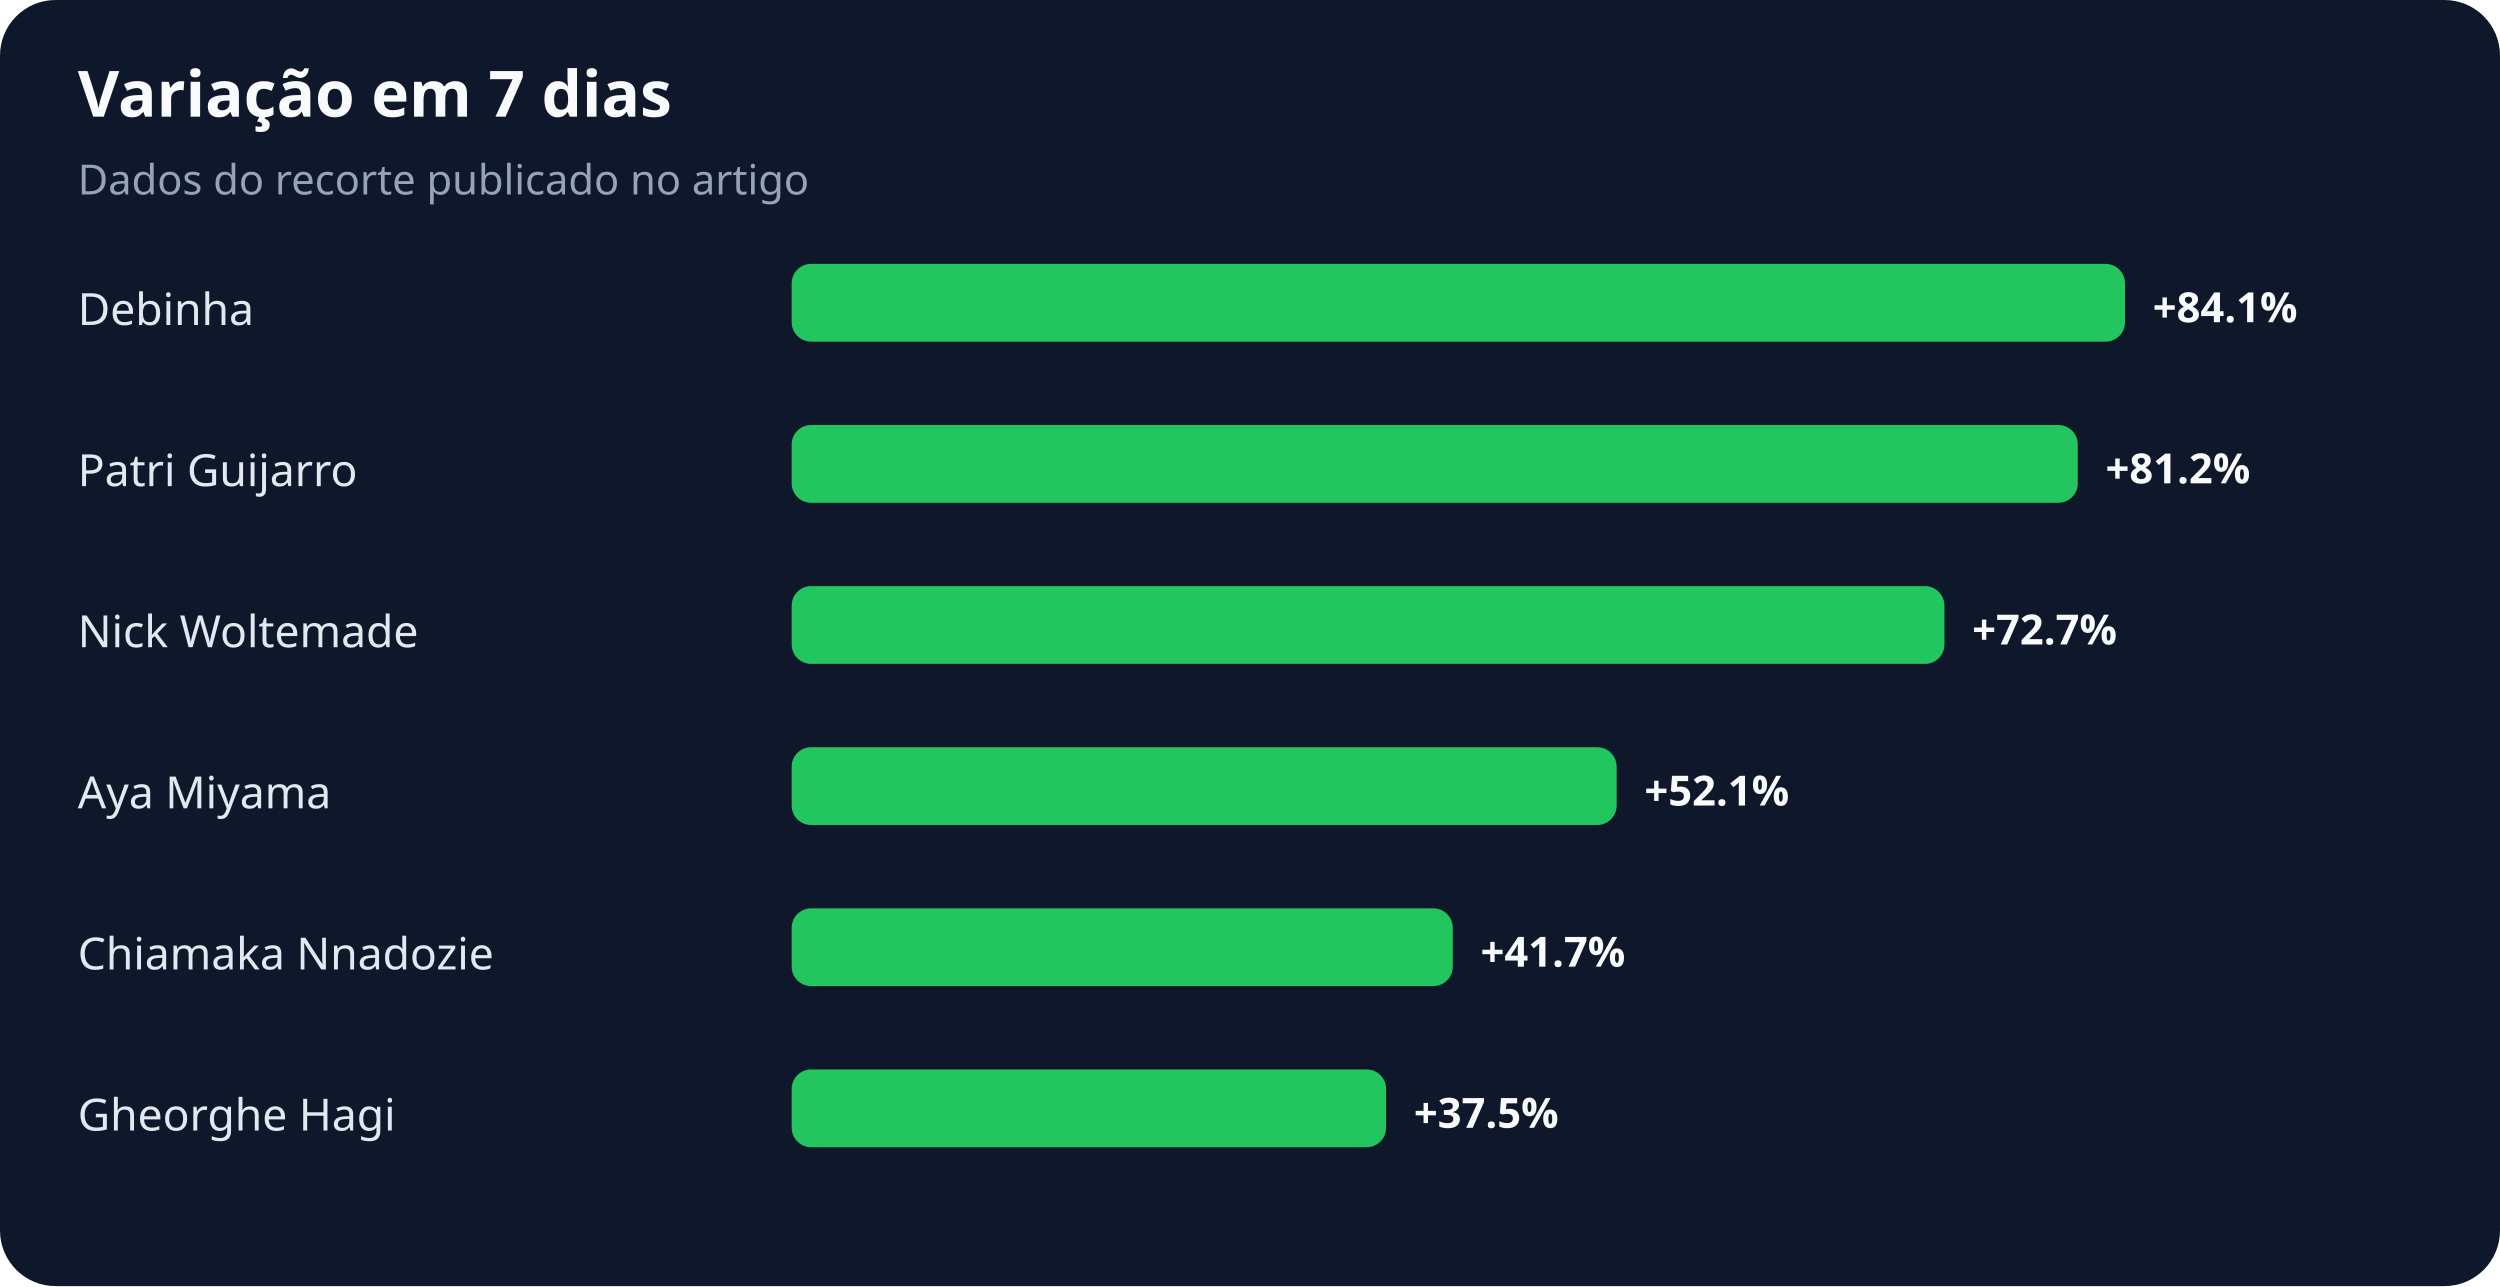
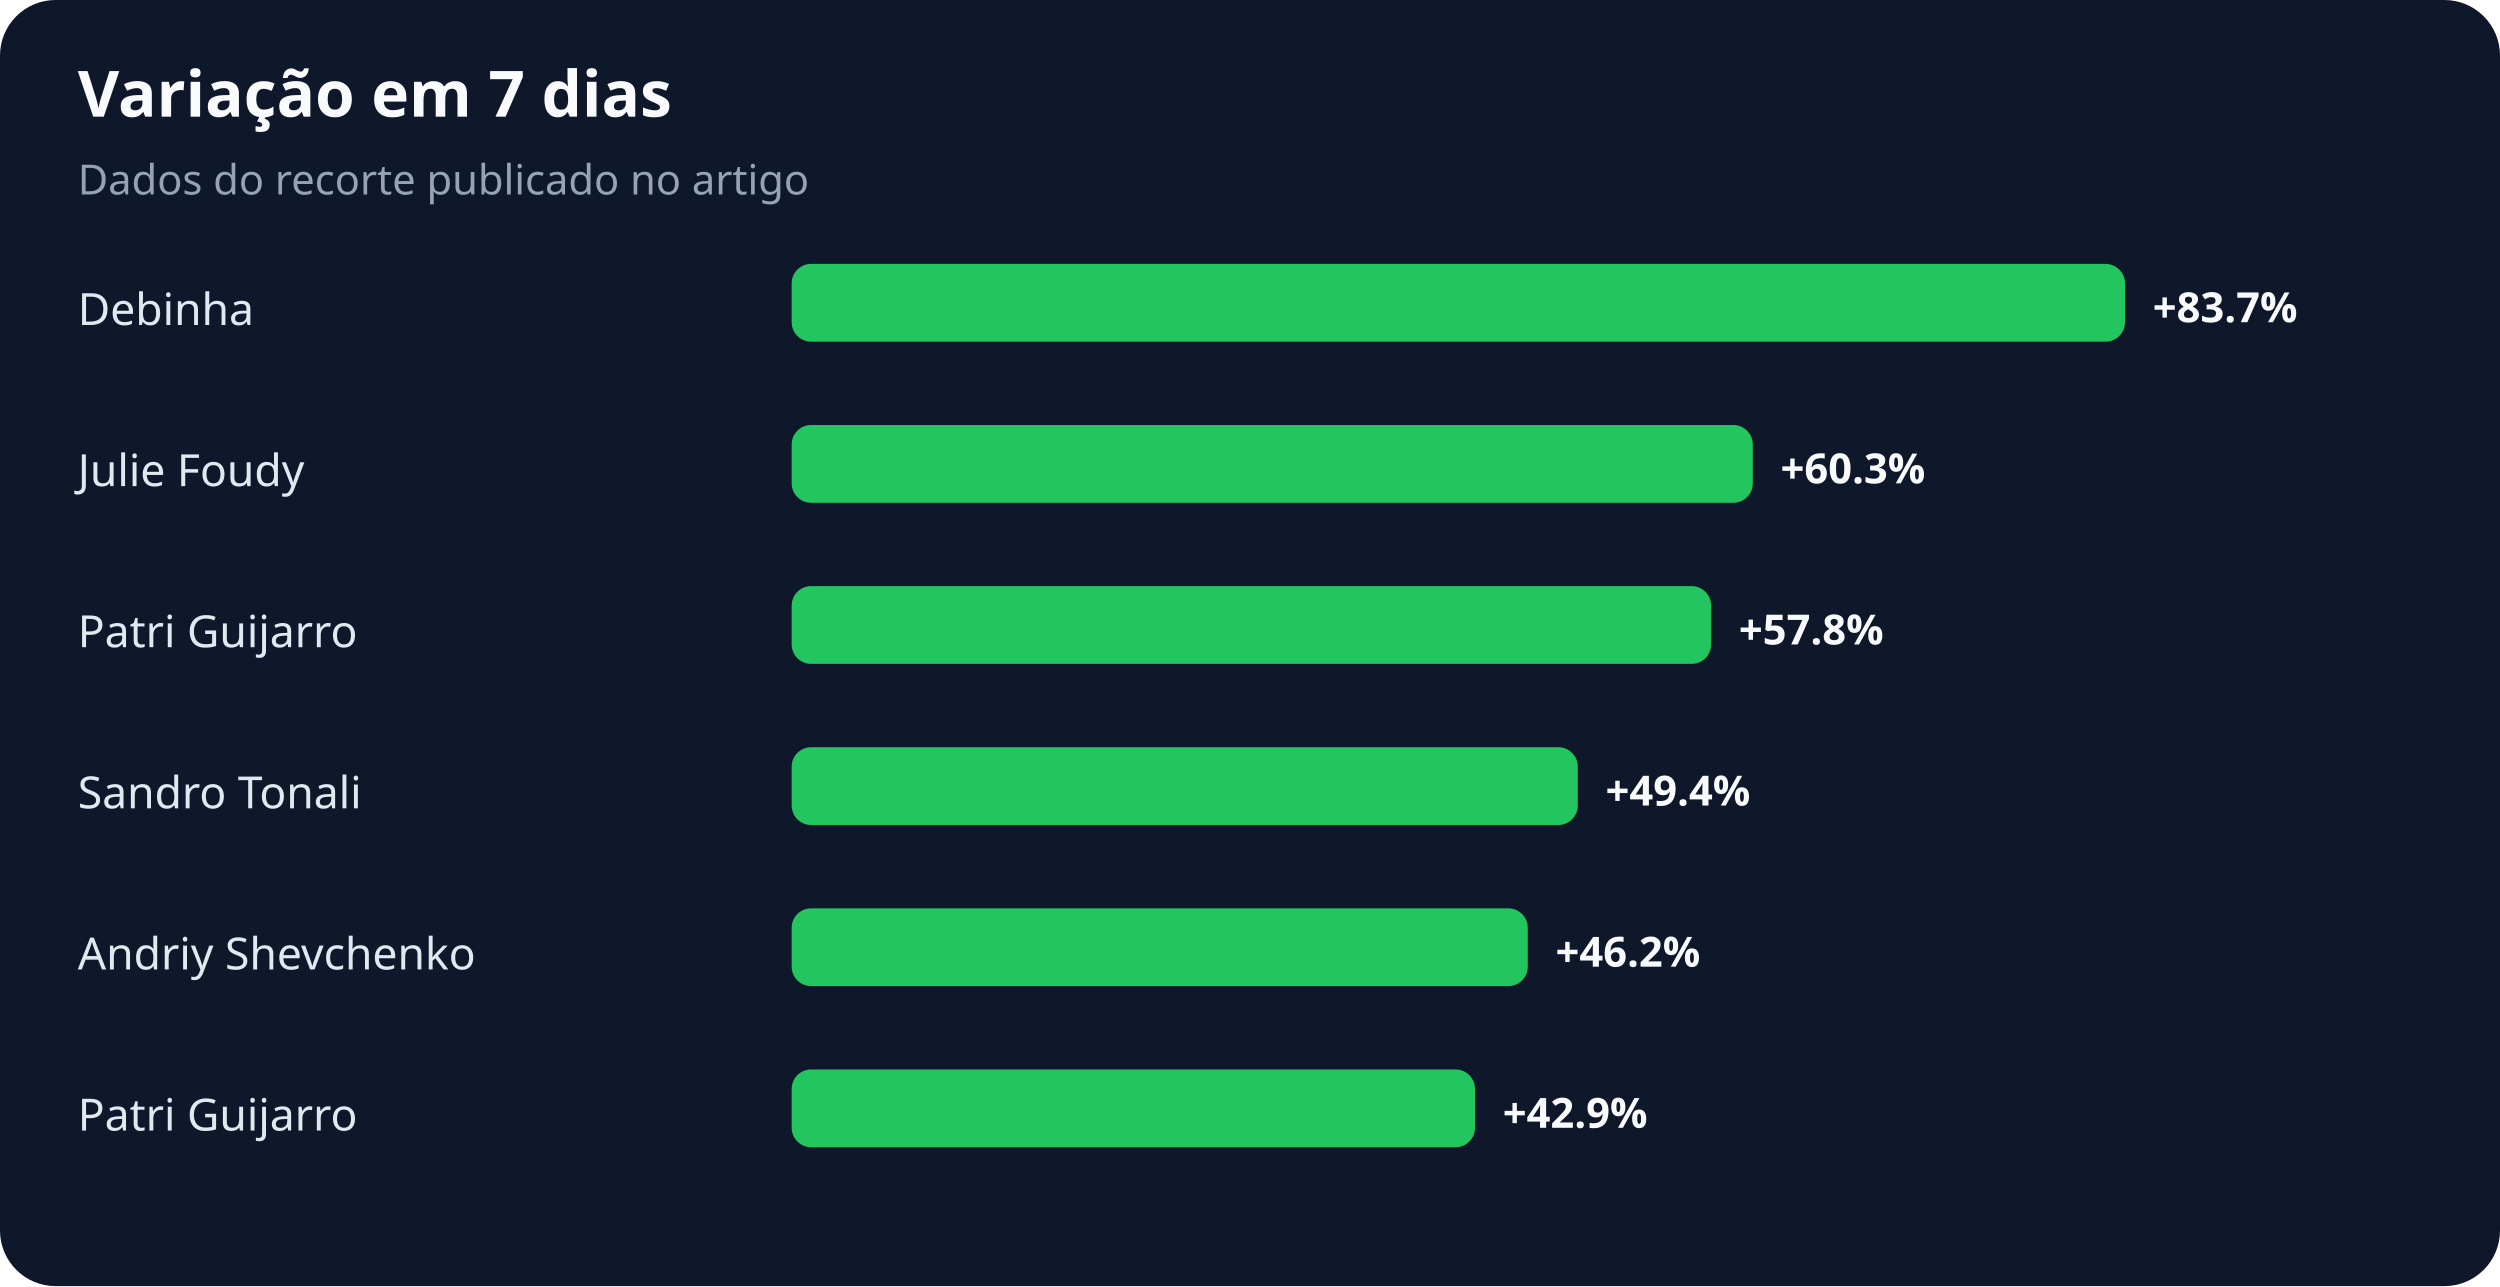
<svg xmlns="http://www.w3.org/2000/svg" width="900" height="463" viewBox="0 0 900 463" role="img" aria-labelledby="title desc">
  <rect width="100%" height="100%" rx="20" fill="#0f172a" />
  <text x="28" y="42" fill="#f8fafc" font-family="system-ui,sans-serif" font-size="23" font-weight="700">Variação em 7 dias</text>
  <text x="28" y="70" fill="#94a3b8" font-family="system-ui,sans-serif" font-size="15">Dados do recorte publicado no artigo</text>
  <text x="28" y="117" fill="#e2e8f0" font-family="system-ui,sans-serif" font-size="16">Debinha</text>
  <rect x="285" y="95" width="480" height="28" rx="7" fill="#22c55e" />
-   <text x="775" y="116" fill="#f8fafc" font-family="system-ui,sans-serif" font-size="15" font-weight="700">+84.1%</text>
-   <text x="28" y="175" fill="#e2e8f0" font-family="system-ui,sans-serif" font-size="16">Patri Guijarro</text>
-   <rect x="285" y="153" width="463" height="28" rx="7" fill="#22c55e" />
-   <text x="758" y="174" fill="#f8fafc" font-family="system-ui,sans-serif" font-size="15" font-weight="700">+81.2%</text>
-   <text x="28" y="233" fill="#e2e8f0" font-family="system-ui,sans-serif" font-size="16">Nick Woltemade</text>
-   <rect x="285" y="211" width="415" height="28" rx="7" fill="#22c55e" />
-   <text x="710" y="232" fill="#f8fafc" font-family="system-ui,sans-serif" font-size="15" font-weight="700">+72.7%</text>
-   <text x="28" y="291" fill="#e2e8f0" font-family="system-ui,sans-serif" font-size="16">Aya Miyama</text>
-   <rect x="285" y="269" width="297" height="28" rx="7" fill="#22c55e" />
-   <text x="592" y="290" fill="#f8fafc" font-family="system-ui,sans-serif" font-size="15" font-weight="700">+52.1%</text>
-   <text x="28" y="349" fill="#e2e8f0" font-family="system-ui,sans-serif" font-size="16">Chiamaka Nnadozie</text>
-   <rect x="285" y="327" width="238" height="28" rx="7" fill="#22c55e" />
-   <text x="533" y="348" fill="#f8fafc" font-family="system-ui,sans-serif" font-size="15" font-weight="700">+41.7%</text>
-   <text x="28" y="407" fill="#e2e8f0" font-family="system-ui,sans-serif" font-size="16">Gheorghe Hagi</text>
-   <rect x="285" y="385" width="214" height="28" rx="7" fill="#22c55e" />
-   <text x="509" y="406" fill="#f8fafc" font-family="system-ui,sans-serif" font-size="15" font-weight="700">+37.5%</text>
+   <text x="775" y="116" fill="#f8fafc" font-family="system-ui,sans-serif" font-size="15" font-weight="700">+83.7%</text>
+   <text x="28" y="175" fill="#e2e8f0" font-family="system-ui,sans-serif" font-size="16">Julie Foudy</text>
+   <rect x="285" y="153" width="346" height="28" rx="7" fill="#22c55e" />
+   <text x="641" y="174" fill="#f8fafc" font-family="system-ui,sans-serif" font-size="15" font-weight="700">+60.3%</text>
+   <text x="28" y="233" fill="#e2e8f0" font-family="system-ui,sans-serif" font-size="16">Patri Guijarro</text>
+   <rect x="285" y="211" width="331" height="28" rx="7" fill="#22c55e" />
+   <text x="626" y="232" fill="#f8fafc" font-family="system-ui,sans-serif" font-size="15" font-weight="700">+57.8%</text>
+   <text x="28" y="291" fill="#e2e8f0" font-family="system-ui,sans-serif" font-size="16">Sandro Tonali</text>
+   <rect x="285" y="269" width="283" height="28" rx="7" fill="#22c55e" />
+   <text x="578" y="290" fill="#f8fafc" font-family="system-ui,sans-serif" font-size="15" font-weight="700">+49.4%</text>
+   <text x="28" y="349" fill="#e2e8f0" font-family="system-ui,sans-serif" font-size="16">Andriy Shevchenko</text>
+   <rect x="285" y="327" width="265" height="28" rx="7" fill="#22c55e" />
+   <text x="560" y="348" fill="#f8fafc" font-family="system-ui,sans-serif" font-size="15" font-weight="700">+46.2%</text>
+   <text x="28" y="407" fill="#e2e8f0" font-family="system-ui,sans-serif" font-size="16">Patri Guijarro</text>
+   <rect x="285" y="385" width="246" height="28" rx="7" fill="#22c55e" />
+   <text x="541" y="406" fill="#f8fafc" font-family="system-ui,sans-serif" font-size="15" font-weight="700">+42.9%</text>
</svg>
